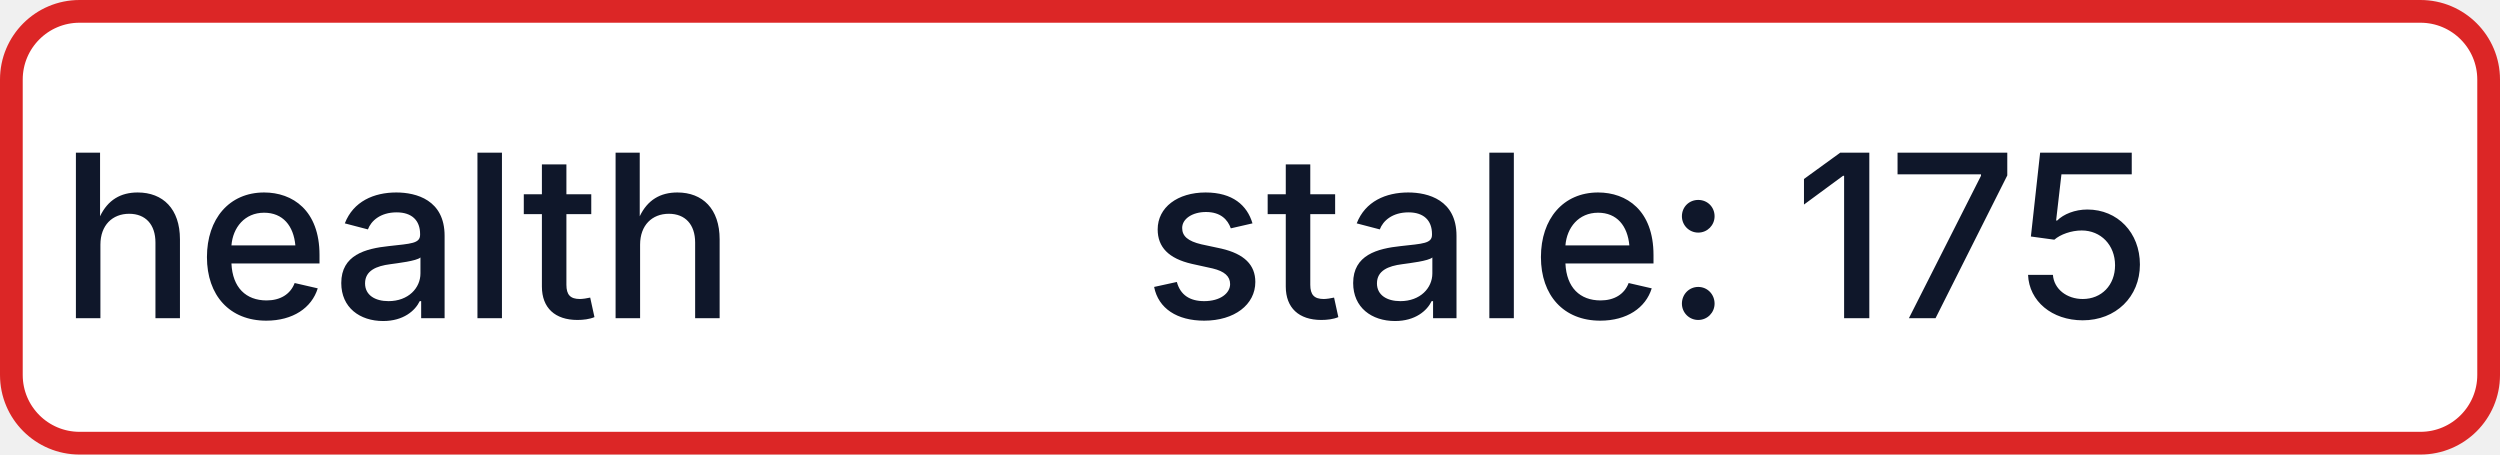
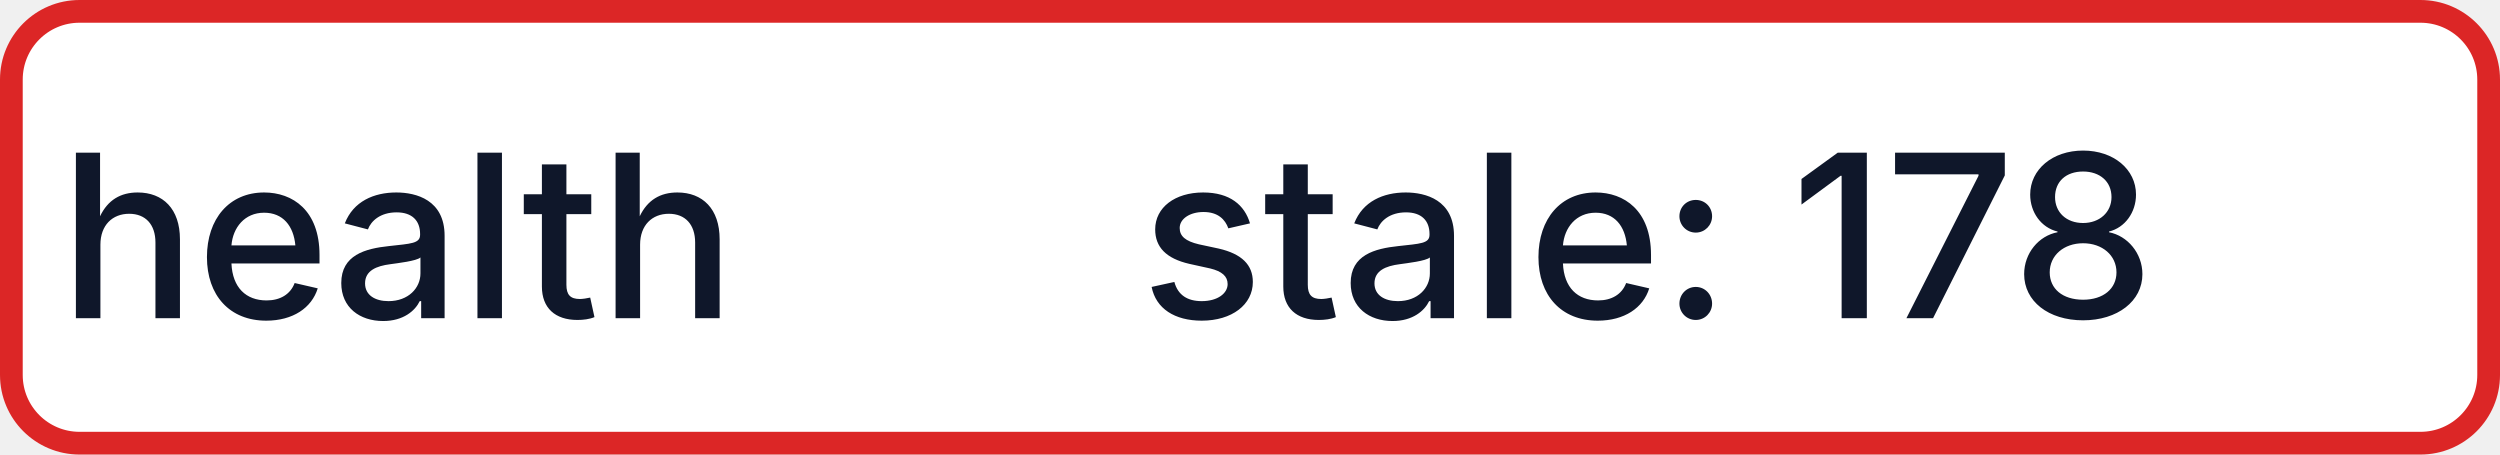
- <svg xmlns="http://www.w3.org/2000/svg" width="110" height="20" role="img" aria-label="health: stale: 175">
+ <svg xmlns="http://www.w3.org/2000/svg" width="110" height="20" role="img" aria-label="health: stale: 178">
  <rect x="0.5" y="0.5" width="109" height="19" rx="3" fill="#FFFFFF" stroke="#DC2626" stroke-width="1" />
  <g fill="#0F172A" text-anchor="middle" font-family="-apple-system,BlinkMacSystemFont,Segoe UI,sans-serif" font-size="10" font-weight="500">
    <text x="17.5" y="14">health</text>
-     <text x="72.5" y="14" textLength="68" lengthAdjust="spacingAndGlyphs">stale: 175</text>
+     <text x="72.5" y="14" textLength="68" lengthAdjust="spacingAndGlyphs">stale: 178</text>
  </g>
</svg>
